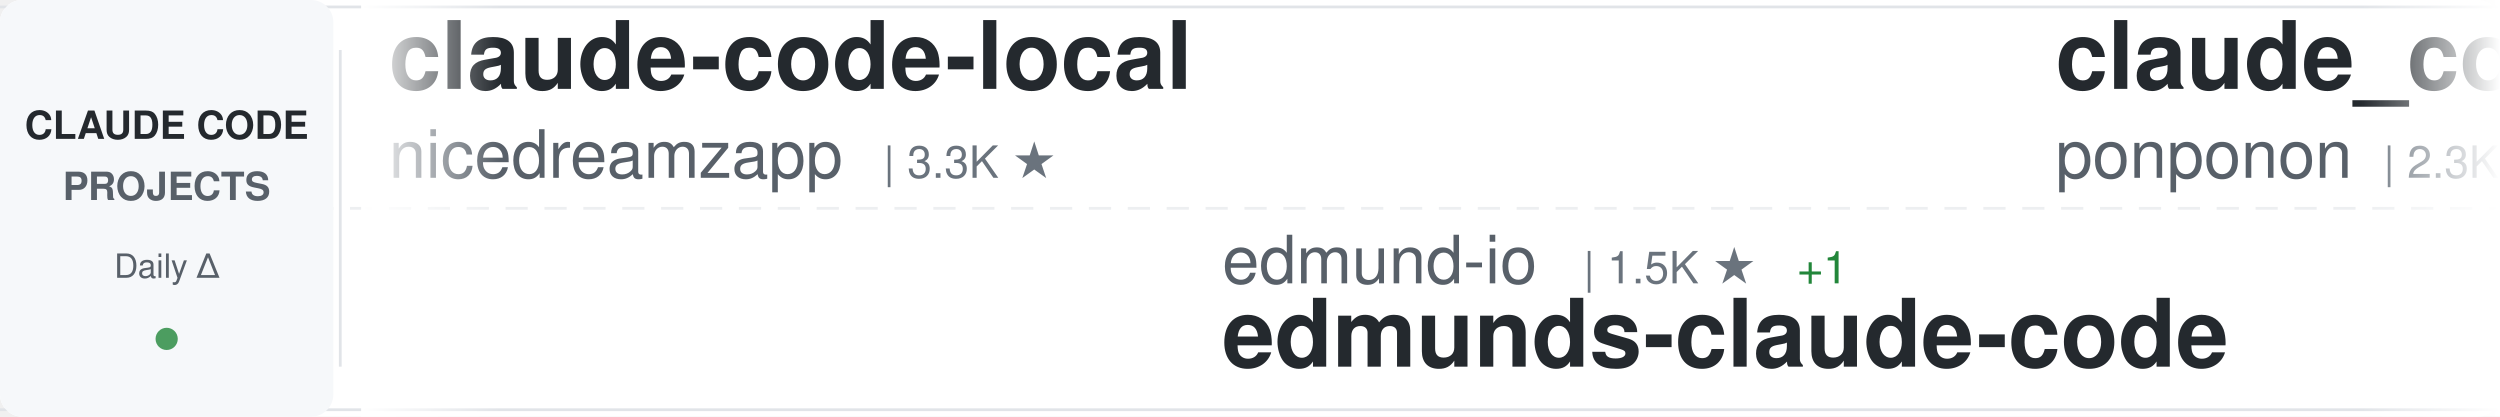
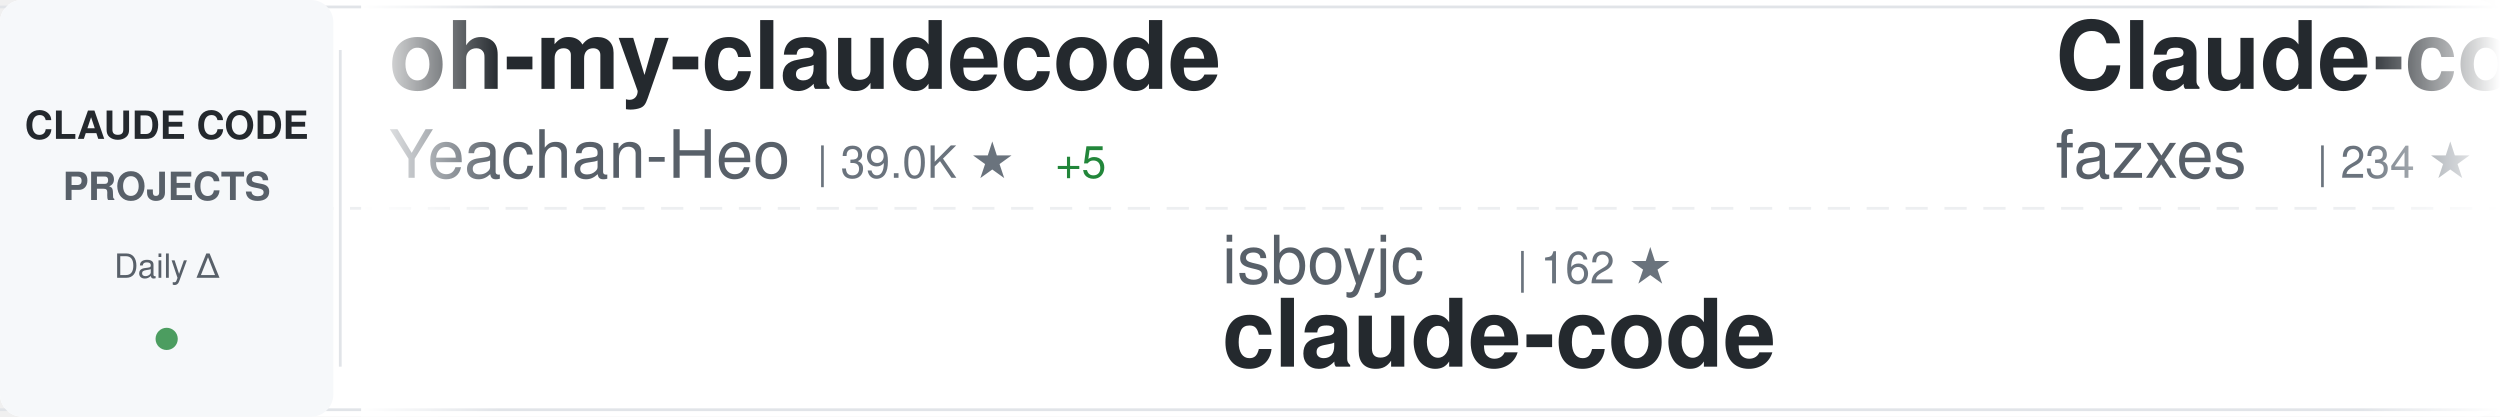
<svg xmlns="http://www.w3.org/2000/svg" width="900" height="150">
  <defs>
    <linearGradient id="awesomeLeftFade" x1="0%" y1="0%" x2="100%" y2="0%">
      <stop offset="0%" style="stop-color:#ffffff;stop-opacity:1" />
      <stop offset="100%" style="stop-color:#ffffff;stop-opacity:0" />
    </linearGradient>
    <linearGradient id="awesomeRightFade" x1="0%" y1="0%" x2="100%" y2="0%">
      <stop offset="0%" style="stop-color:#ffffff;stop-opacity:0" />
      <stop offset="100%" style="stop-color:#ffffff;stop-opacity:1" />
    </linearGradient>
  </defs>
  <rect width="900" height="150" fill="#ffffff" rx="8" />
  <rect x="0" y="2" width="900" height="1" fill="#e1e4e8" />
  <rect x="0" y="147" width="900" height="1" fill="#e1e4e8" />
  <line x1="0" y1="75" x2="900" y2="75" stroke="#e1e4e8" stroke-width="1" stroke-dasharray="8 6" opacity="0.6" />
  <rect x="0" y="0" width="120" height="150" fill="#f6f8fa" rx="8" />
  <text x="60" y="50" font-family="-apple-system, BlinkMacSystemFont, 'Segoe UI', Helvetica, Arial, sans-serif" font-size="14" font-weight="600" fill="#24292e" text-anchor="middle">CLAUDE CODE</text>
  <text x="60" y="72" font-family="-apple-system, BlinkMacSystemFont, 'Segoe UI', Helvetica, Arial, sans-serif" font-size="14" font-weight="600" fill="#586069" text-anchor="middle">PROJECTS</text>
  <text x="60" y="100" font-family="-apple-system, BlinkMacSystemFont, 'Segoe UI', Helvetica, Arial, sans-serif" font-size="12" font-weight="500" fill="#586069" text-anchor="middle">Daily Δ</text>
  <circle cx="60" cy="122" r="4" fill="#22863a" opacity="0.8" />
  <rect x="122" y="18" width="1" height="114" fill="#e1e4e8" />
  <clipPath id="awesomeTickerClip">
    <rect x="130" y="0" width="770" height="150" />
  </clipPath>
  <g clip-path="url(#awesomeTickerClip)">
    <g id="awesomeTickerItems">
      <animateTransform attributeName="transform" attributeType="XML" type="translate" from="0 0" to="-3000 0" dur="54s" repeatCount="indefinite" />
      <g transform="translate(0, 0)">
-         <text x="140" y="32" font-family="-apple-system, BlinkMacSystemFont, 'Segoe UI', Helvetica, Arial, sans-serif" font-size="34" font-weight="600" fill="#24292e">claude-code-local</text>
-         <text x="140" y="64" font-family="-apple-system, BlinkMacSystemFont, 'Segoe UI', Helvetica, Arial, sans-serif" font-size="24" font-weight="400" fill="#586069">nicedreamzapp</text>
-         <text x="318" y="64" font-family="-apple-system, BlinkMacSystemFont, 'Segoe UI', Helvetica, Arial, sans-serif" font-size="16" font-weight="500" fill="#6a737d">| 3.3K ★</text>
+         <text x="140" y="32" font-family="-apple-system, BlinkMacSystemFont, 'Segoe UI', Helvetica, Arial, sans-serif" font-size="34" font-weight="600" fill="#24292e">oh-my-claudecode</text>
+         <text x="140" y="64" font-family="-apple-system, BlinkMacSystemFont, 'Segoe UI', Helvetica, Arial, sans-serif" font-size="24" font-weight="400" fill="#586069">Yeachan-Heo</text>
+         <text x="294" y="64" font-family="-apple-system, BlinkMacSystemFont, 'Segoe UI', Helvetica, Arial, sans-serif" font-size="16" font-weight="500" fill="#6a737d">| 39.0K ★</text>
+         <text x="380" y="64" font-family="-apple-system, BlinkMacSystemFont, 'Segoe UI', Helvetica, Arial, sans-serif" font-size="16" font-weight="500" fill="#22863a"> +5</text>
      </g>
      <g transform="translate(300, 0)">
-         <text x="140" y="102" font-family="-apple-system, BlinkMacSystemFont, 'Segoe UI', Helvetica, Arial, sans-serif" font-size="24" font-weight="400" fill="#586069">edmund-io</text>
-         <text x="270" y="102" font-family="-apple-system, BlinkMacSystemFont, 'Segoe UI', Helvetica, Arial, sans-serif" font-size="16" font-weight="500" fill="#6a737d">| 1.5K ★</text>
-         <text x="347" y="102" font-family="-apple-system, BlinkMacSystemFont, 'Segoe UI', Helvetica, Arial, sans-serif" font-size="16" font-weight="500" fill="#22863a"> +1</text>
-         <text x="140" y="132" font-family="-apple-system, BlinkMacSystemFont, 'Segoe UI', Helvetica, Arial, sans-serif" font-size="34" font-weight="600" fill="#24292e">edmunds-claude-code</text>
+         <text x="140" y="102" font-family="-apple-system, BlinkMacSystemFont, 'Segoe UI', Helvetica, Arial, sans-serif" font-size="24" font-weight="400" fill="#586069">isboyjc</text>
+         <text x="246" y="102" font-family="-apple-system, BlinkMacSystemFont, 'Segoe UI', Helvetica, Arial, sans-serif" font-size="16" font-weight="500" fill="#6a737d">| 162 ★</text>
+         <text x="140" y="132" font-family="-apple-system, BlinkMacSystemFont, 'Segoe UI', Helvetica, Arial, sans-serif" font-size="34" font-weight="600" fill="#24292e">claude-code</text>
      </g>
      <g transform="translate(600, 0)">
-         <text x="140" y="32" font-family="-apple-system, BlinkMacSystemFont, 'Segoe UI', Helvetica, Arial, sans-serif" font-size="34" font-weight="600" fill="#24292e">claude_code_src</text>
-         <text x="140" y="64" font-family="-apple-system, BlinkMacSystemFont, 'Segoe UI', Helvetica, Arial, sans-serif" font-size="24" font-weight="400" fill="#586069">ponponon</text>
-         <text x="258" y="64" font-family="-apple-system, BlinkMacSystemFont, 'Segoe UI', Helvetica, Arial, sans-serif" font-size="16" font-weight="500" fill="#6a737d">| 2.3K ★</text>
+         <text x="140" y="32" font-family="-apple-system, BlinkMacSystemFont, 'Segoe UI', Helvetica, Arial, sans-serif" font-size="34" font-weight="600" fill="#24292e">Claude-code</text>
+         <text x="140" y="64" font-family="-apple-system, BlinkMacSystemFont, 'Segoe UI', Helvetica, Arial, sans-serif" font-size="24" font-weight="400" fill="#586069">fazxes</text>
+         <text x="234" y="64" font-family="-apple-system, BlinkMacSystemFont, 'Segoe UI', Helvetica, Arial, sans-serif" font-size="16" font-weight="500" fill="#6a737d">| 234 ★</text>
      </g>
      <g transform="translate(900, 0)">
-         <text x="140" y="102" font-family="-apple-system, BlinkMacSystemFont, 'Segoe UI', Helvetica, Arial, sans-serif" font-size="24" font-weight="400" fill="#586069">Chachamaru127</text>
-         <text x="318" y="102" font-family="-apple-system, BlinkMacSystemFont, 'Segoe UI', Helvetica, Arial, sans-serif" font-size="16" font-weight="500" fill="#6a737d">| 3.1K ★</text>
-         <text x="395" y="102" font-family="-apple-system, BlinkMacSystemFont, 'Segoe UI', Helvetica, Arial, sans-serif" font-size="16" font-weight="500" fill="#22863a"> +1</text>
-         <text x="140" y="132" font-family="-apple-system, BlinkMacSystemFont, 'Segoe UI', Helvetica, Arial, sans-serif" font-size="34" font-weight="600" fill="#24292e">claude-code-harness</text>
+         <text x="140" y="102" font-family="-apple-system, BlinkMacSystemFont, 'Segoe UI', Helvetica, Arial, sans-serif" font-size="24" font-weight="400" fill="#586069">kodu-ai</text>
+         <text x="246" y="102" font-family="-apple-system, BlinkMacSystemFont, 'Segoe UI', Helvetica, Arial, sans-serif" font-size="16" font-weight="500" fill="#6a737d">| 5.2K ★</text>
+         <text x="140" y="132" font-family="-apple-system, BlinkMacSystemFont, 'Segoe UI', Helvetica, Arial, sans-serif" font-size="34" font-weight="600" fill="#24292e">claude-coder</text>
      </g>
      <g transform="translate(1200, 0)">
-         <text x="140" y="32" font-family="-apple-system, BlinkMacSystemFont, 'Segoe UI', Helvetica, Arial, sans-serif" font-size="34" font-weight="600" fill="#24292e">claude-code-security-rev...</text>
-         <text x="140" y="64" font-family="-apple-system, BlinkMacSystemFont, 'Segoe UI', Helvetica, Arial, sans-serif" font-size="24" font-weight="400" fill="#586069">anthropics</text>
-         <text x="282" y="64" font-family="-apple-system, BlinkMacSystemFont, 'Segoe UI', Helvetica, Arial, sans-serif" font-size="16" font-weight="500" fill="#6a737d">| 6.2K ★</text>
-         <text x="359" y="64" font-family="-apple-system, BlinkMacSystemFont, 'Segoe UI', Helvetica, Arial, sans-serif" font-size="16" font-weight="500" fill="#22863a"> +1</text>
+         <text x="140" y="32" font-family="-apple-system, BlinkMacSystemFont, 'Segoe UI', Helvetica, Arial, sans-serif" font-size="34" font-weight="600" fill="#24292e">claude-code-telegram</text>
+         <text x="140" y="64" font-family="-apple-system, BlinkMacSystemFont, 'Segoe UI', Helvetica, Arial, sans-serif" font-size="24" font-weight="400" fill="#586069">RichardAtCT</text>
+         <text x="294" y="64" font-family="-apple-system, BlinkMacSystemFont, 'Segoe UI', Helvetica, Arial, sans-serif" font-size="16" font-weight="500" fill="#6a737d">| 2.8K ★</text>
      </g>
      <g transform="translate(1500, 0)">
-         <text x="140" y="102" font-family="-apple-system, BlinkMacSystemFont, 'Segoe UI', Helvetica, Arial, sans-serif" font-size="24" font-weight="400" fill="#586069">wanshuiyin</text>
-         <text x="282" y="102" font-family="-apple-system, BlinkMacSystemFont, 'Segoe UI', Helvetica, Arial, sans-serif" font-size="16" font-weight="500" fill="#6a737d">| 15.7K ★</text>
-         <text x="368" y="102" font-family="-apple-system, BlinkMacSystemFont, 'Segoe UI', Helvetica, Arial, sans-serif" font-size="16" font-weight="500" fill="#22863a"> +17</text>
-         <text x="140" y="132" font-family="-apple-system, BlinkMacSystemFont, 'Segoe UI', Helvetica, Arial, sans-serif" font-size="34" font-weight="600" fill="#24292e">Auto-claude-code-researc...</text>
+         <text x="140" y="102" font-family="-apple-system, BlinkMacSystemFont, 'Segoe UI', Helvetica, Arial, sans-serif" font-size="24" font-weight="400" fill="#586069">pengchengneo</text>
+         <text x="306" y="102" font-family="-apple-system, BlinkMacSystemFont, 'Segoe UI', Helvetica, Arial, sans-serif" font-size="16" font-weight="500" fill="#6a737d">| 1.8K ★</text>
+         <text x="140" y="132" font-family="-apple-system, BlinkMacSystemFont, 'Segoe UI', Helvetica, Arial, sans-serif" font-size="34" font-weight="600" fill="#24292e">Claude-Code</text>
      </g>
      <g transform="translate(1800, 0)">
-         <text x="140" y="32" font-family="-apple-system, BlinkMacSystemFont, 'Segoe UI', Helvetica, Arial, sans-serif" font-size="34" font-weight="600" fill="#24292e">claude-code-hooks-master...</text>
-         <text x="140" y="64" font-family="-apple-system, BlinkMacSystemFont, 'Segoe UI', Helvetica, Arial, sans-serif" font-size="24" font-weight="400" fill="#586069">disler</text>
-         <text x="234" y="64" font-family="-apple-system, BlinkMacSystemFont, 'Segoe UI', Helvetica, Arial, sans-serif" font-size="16" font-weight="500" fill="#6a737d">| 3.9K ★</text>
-         <text x="311" y="64" font-family="-apple-system, BlinkMacSystemFont, 'Segoe UI', Helvetica, Arial, sans-serif" font-size="16" font-weight="500" fill="#22863a"> +3</text>
+         <text x="140" y="32" font-family="-apple-system, BlinkMacSystemFont, 'Segoe UI', Helvetica, Arial, sans-serif" font-size="34" font-weight="600" fill="#24292e">claude-code</text>
+         <text x="140" y="64" font-family="-apple-system, BlinkMacSystemFont, 'Segoe UI', Helvetica, Arial, sans-serif" font-size="24" font-weight="400" fill="#586069">freestylefly</text>
+         <text x="306" y="64" font-family="-apple-system, BlinkMacSystemFont, 'Segoe UI', Helvetica, Arial, sans-serif" font-size="16" font-weight="500" fill="#6a737d">| 130 ★</text>
      </g>
      <g transform="translate(2100, 0)">
-         <text x="140" y="102" font-family="-apple-system, BlinkMacSystemFont, 'Segoe UI', Helvetica, Arial, sans-serif" font-size="24" font-weight="400" fill="#586069">Alishahryar1</text>
-         <text x="306" y="102" font-family="-apple-system, BlinkMacSystemFont, 'Segoe UI', Helvetica, Arial, sans-serif" font-size="16" font-weight="500" fill="#6a737d">| 53.0K ★</text>
-         <text x="392" y="102" font-family="-apple-system, BlinkMacSystemFont, 'Segoe UI', Helvetica, Arial, sans-serif" font-size="16" font-weight="500" fill="#22863a"> +36</text>
-         <text x="140" y="132" font-family="-apple-system, BlinkMacSystemFont, 'Segoe UI', Helvetica, Arial, sans-serif" font-size="34" font-weight="600" fill="#24292e">free-claude-code</text>
+         <text x="140" y="102" font-family="-apple-system, BlinkMacSystemFont, 'Segoe UI', Helvetica, Arial, sans-serif" font-size="24" font-weight="400" fill="#586069">multica-ai</text>
+         <text x="282" y="102" font-family="-apple-system, BlinkMacSystemFont, 'Segoe UI', Helvetica, Arial, sans-serif" font-size="16" font-weight="500" fill="#6a737d">| 210.1K ★</text>
+         <text x="377" y="102" font-family="-apple-system, BlinkMacSystemFont, 'Segoe UI', Helvetica, Arial, sans-serif" font-size="16" font-weight="500" fill="#22863a"> +68</text>
+         <text x="140" y="132" font-family="-apple-system, BlinkMacSystemFont, 'Segoe UI', Helvetica, Arial, sans-serif" font-size="34" font-weight="600" fill="#24292e">andrej-karpathy-skills</text>
      </g>
      <g transform="translate(2400, 0)">
-         <text x="140" y="32" font-family="-apple-system, BlinkMacSystemFont, 'Segoe UI', Helvetica, Arial, sans-serif" font-size="34" font-weight="600" fill="#24292e">Dive-into-Claude-Code</text>
-         <text x="140" y="64" font-family="-apple-system, BlinkMacSystemFont, 'Segoe UI', Helvetica, Arial, sans-serif" font-size="24" font-weight="400" fill="#586069">VILA-Lab</text>
-         <text x="258" y="64" font-family="-apple-system, BlinkMacSystemFont, 'Segoe UI', Helvetica, Arial, sans-serif" font-size="16" font-weight="500" fill="#6a737d">| 2.1K ★</text>
+         <text x="140" y="32" font-family="-apple-system, BlinkMacSystemFont, 'Segoe UI', Helvetica, Arial, sans-serif" font-size="34" font-weight="600" fill="#24292e">Claude-Code</text>
+         <text x="140" y="64" font-family="-apple-system, BlinkMacSystemFont, 'Segoe UI', Helvetica, Arial, sans-serif" font-size="24" font-weight="400" fill="#586069">OrcaWhisper</text>
+         <text x="294" y="64" font-family="-apple-system, BlinkMacSystemFont, 'Segoe UI', Helvetica, Arial, sans-serif" font-size="16" font-weight="500" fill="#6a737d">| 94 ★</text>
      </g>
      <g transform="translate(2700, 0)">
-         <text x="140" y="102" font-family="-apple-system, BlinkMacSystemFont, 'Segoe UI', Helvetica, Arial, sans-serif" font-size="24" font-weight="400" fill="#586069">T-Lab-CUHKSZ</text>
-         <text x="306" y="102" font-family="-apple-system, BlinkMacSystemFont, 'Segoe UI', Helvetica, Arial, sans-serif" font-size="16" font-weight="500" fill="#6a737d">| 329 ★</text>
+         <text x="140" y="102" font-family="-apple-system, BlinkMacSystemFont, 'Segoe UI', Helvetica, Arial, sans-serif" font-size="24" font-weight="400" fill="#586069">Maciek-roboblog</text>
+         <text x="342" y="102" font-family="-apple-system, BlinkMacSystemFont, 'Segoe UI', Helvetica, Arial, sans-serif" font-size="16" font-weight="500" fill="#6a737d">| 8.7K ★</text>
+         <text x="140" y="132" font-family="-apple-system, BlinkMacSystemFont, 'Segoe UI', Helvetica, Arial, sans-serif" font-size="34" font-weight="600" fill="#24292e">Claude-Code-Usage-Monito...</text>
+       </g>
+       <g transform="translate(3000, 0)">
+         <text x="140" y="32" font-family="-apple-system, BlinkMacSystemFont, 'Segoe UI', Helvetica, Arial, sans-serif" font-size="34" font-weight="600" fill="#24292e">oh-my-claudecode</text>
+         <text x="140" y="64" font-family="-apple-system, BlinkMacSystemFont, 'Segoe UI', Helvetica, Arial, sans-serif" font-size="24" font-weight="400" fill="#586069">Yeachan-Heo</text>
+         <text x="294" y="64" font-family="-apple-system, BlinkMacSystemFont, 'Segoe UI', Helvetica, Arial, sans-serif" font-size="16" font-weight="500" fill="#6a737d">| 39.0K ★</text>
+         <text x="380" y="64" font-family="-apple-system, BlinkMacSystemFont, 'Segoe UI', Helvetica, Arial, sans-serif" font-size="16" font-weight="500" fill="#22863a"> +5</text>
+       </g>
+       <g transform="translate(3300, 0)">
+         <text x="140" y="102" font-family="-apple-system, BlinkMacSystemFont, 'Segoe UI', Helvetica, Arial, sans-serif" font-size="24" font-weight="400" fill="#586069">isboyjc</text>
+         <text x="246" y="102" font-family="-apple-system, BlinkMacSystemFont, 'Segoe UI', Helvetica, Arial, sans-serif" font-size="16" font-weight="500" fill="#6a737d">| 162 ★</text>
        <text x="140" y="132" font-family="-apple-system, BlinkMacSystemFont, 'Segoe UI', Helvetica, Arial, sans-serif" font-size="34" font-weight="600" fill="#24292e">claude-code</text>
      </g>
-       <g transform="translate(3000, 0)">
-         <text x="140" y="32" font-family="-apple-system, BlinkMacSystemFont, 'Segoe UI', Helvetica, Arial, sans-serif" font-size="34" font-weight="600" fill="#24292e">claude-code-local</text>
-         <text x="140" y="64" font-family="-apple-system, BlinkMacSystemFont, 'Segoe UI', Helvetica, Arial, sans-serif" font-size="24" font-weight="400" fill="#586069">nicedreamzapp</text>
-         <text x="318" y="64" font-family="-apple-system, BlinkMacSystemFont, 'Segoe UI', Helvetica, Arial, sans-serif" font-size="16" font-weight="500" fill="#6a737d">| 3.3K ★</text>
-       </g>
-       <g transform="translate(3300, 0)">
-         <text x="140" y="102" font-family="-apple-system, BlinkMacSystemFont, 'Segoe UI', Helvetica, Arial, sans-serif" font-size="24" font-weight="400" fill="#586069">edmund-io</text>
-         <text x="270" y="102" font-family="-apple-system, BlinkMacSystemFont, 'Segoe UI', Helvetica, Arial, sans-serif" font-size="16" font-weight="500" fill="#6a737d">| 1.5K ★</text>
-         <text x="347" y="102" font-family="-apple-system, BlinkMacSystemFont, 'Segoe UI', Helvetica, Arial, sans-serif" font-size="16" font-weight="500" fill="#22863a"> +1</text>
-         <text x="140" y="132" font-family="-apple-system, BlinkMacSystemFont, 'Segoe UI', Helvetica, Arial, sans-serif" font-size="34" font-weight="600" fill="#24292e">edmunds-claude-code</text>
-       </g>
      <g transform="translate(3600, 0)">
-         <text x="140" y="32" font-family="-apple-system, BlinkMacSystemFont, 'Segoe UI', Helvetica, Arial, sans-serif" font-size="34" font-weight="600" fill="#24292e">claude_code_src</text>
-         <text x="140" y="64" font-family="-apple-system, BlinkMacSystemFont, 'Segoe UI', Helvetica, Arial, sans-serif" font-size="24" font-weight="400" fill="#586069">ponponon</text>
-         <text x="258" y="64" font-family="-apple-system, BlinkMacSystemFont, 'Segoe UI', Helvetica, Arial, sans-serif" font-size="16" font-weight="500" fill="#6a737d">| 2.3K ★</text>
+         <text x="140" y="32" font-family="-apple-system, BlinkMacSystemFont, 'Segoe UI', Helvetica, Arial, sans-serif" font-size="34" font-weight="600" fill="#24292e">Claude-code</text>
+         <text x="140" y="64" font-family="-apple-system, BlinkMacSystemFont, 'Segoe UI', Helvetica, Arial, sans-serif" font-size="24" font-weight="400" fill="#586069">fazxes</text>
+         <text x="234" y="64" font-family="-apple-system, BlinkMacSystemFont, 'Segoe UI', Helvetica, Arial, sans-serif" font-size="16" font-weight="500" fill="#6a737d">| 234 ★</text>
      </g>
      <g transform="translate(3900, 0)">
-         <text x="140" y="102" font-family="-apple-system, BlinkMacSystemFont, 'Segoe UI', Helvetica, Arial, sans-serif" font-size="24" font-weight="400" fill="#586069">Chachamaru127</text>
-         <text x="318" y="102" font-family="-apple-system, BlinkMacSystemFont, 'Segoe UI', Helvetica, Arial, sans-serif" font-size="16" font-weight="500" fill="#6a737d">| 3.1K ★</text>
-         <text x="395" y="102" font-family="-apple-system, BlinkMacSystemFont, 'Segoe UI', Helvetica, Arial, sans-serif" font-size="16" font-weight="500" fill="#22863a"> +1</text>
-         <text x="140" y="132" font-family="-apple-system, BlinkMacSystemFont, 'Segoe UI', Helvetica, Arial, sans-serif" font-size="34" font-weight="600" fill="#24292e">claude-code-harness</text>
+         <text x="140" y="102" font-family="-apple-system, BlinkMacSystemFont, 'Segoe UI', Helvetica, Arial, sans-serif" font-size="24" font-weight="400" fill="#586069">kodu-ai</text>
+         <text x="246" y="102" font-family="-apple-system, BlinkMacSystemFont, 'Segoe UI', Helvetica, Arial, sans-serif" font-size="16" font-weight="500" fill="#6a737d">| 5.2K ★</text>
+         <text x="140" y="132" font-family="-apple-system, BlinkMacSystemFont, 'Segoe UI', Helvetica, Arial, sans-serif" font-size="34" font-weight="600" fill="#24292e">claude-coder</text>
      </g>
    </g>
  </g>
  <rect x="130" y="0" width="50" height="150" fill="url(#awesomeLeftFade)" />
  <rect x="850" y="0" width="50" height="150" fill="url(#awesomeRightFade)" />
</svg>
